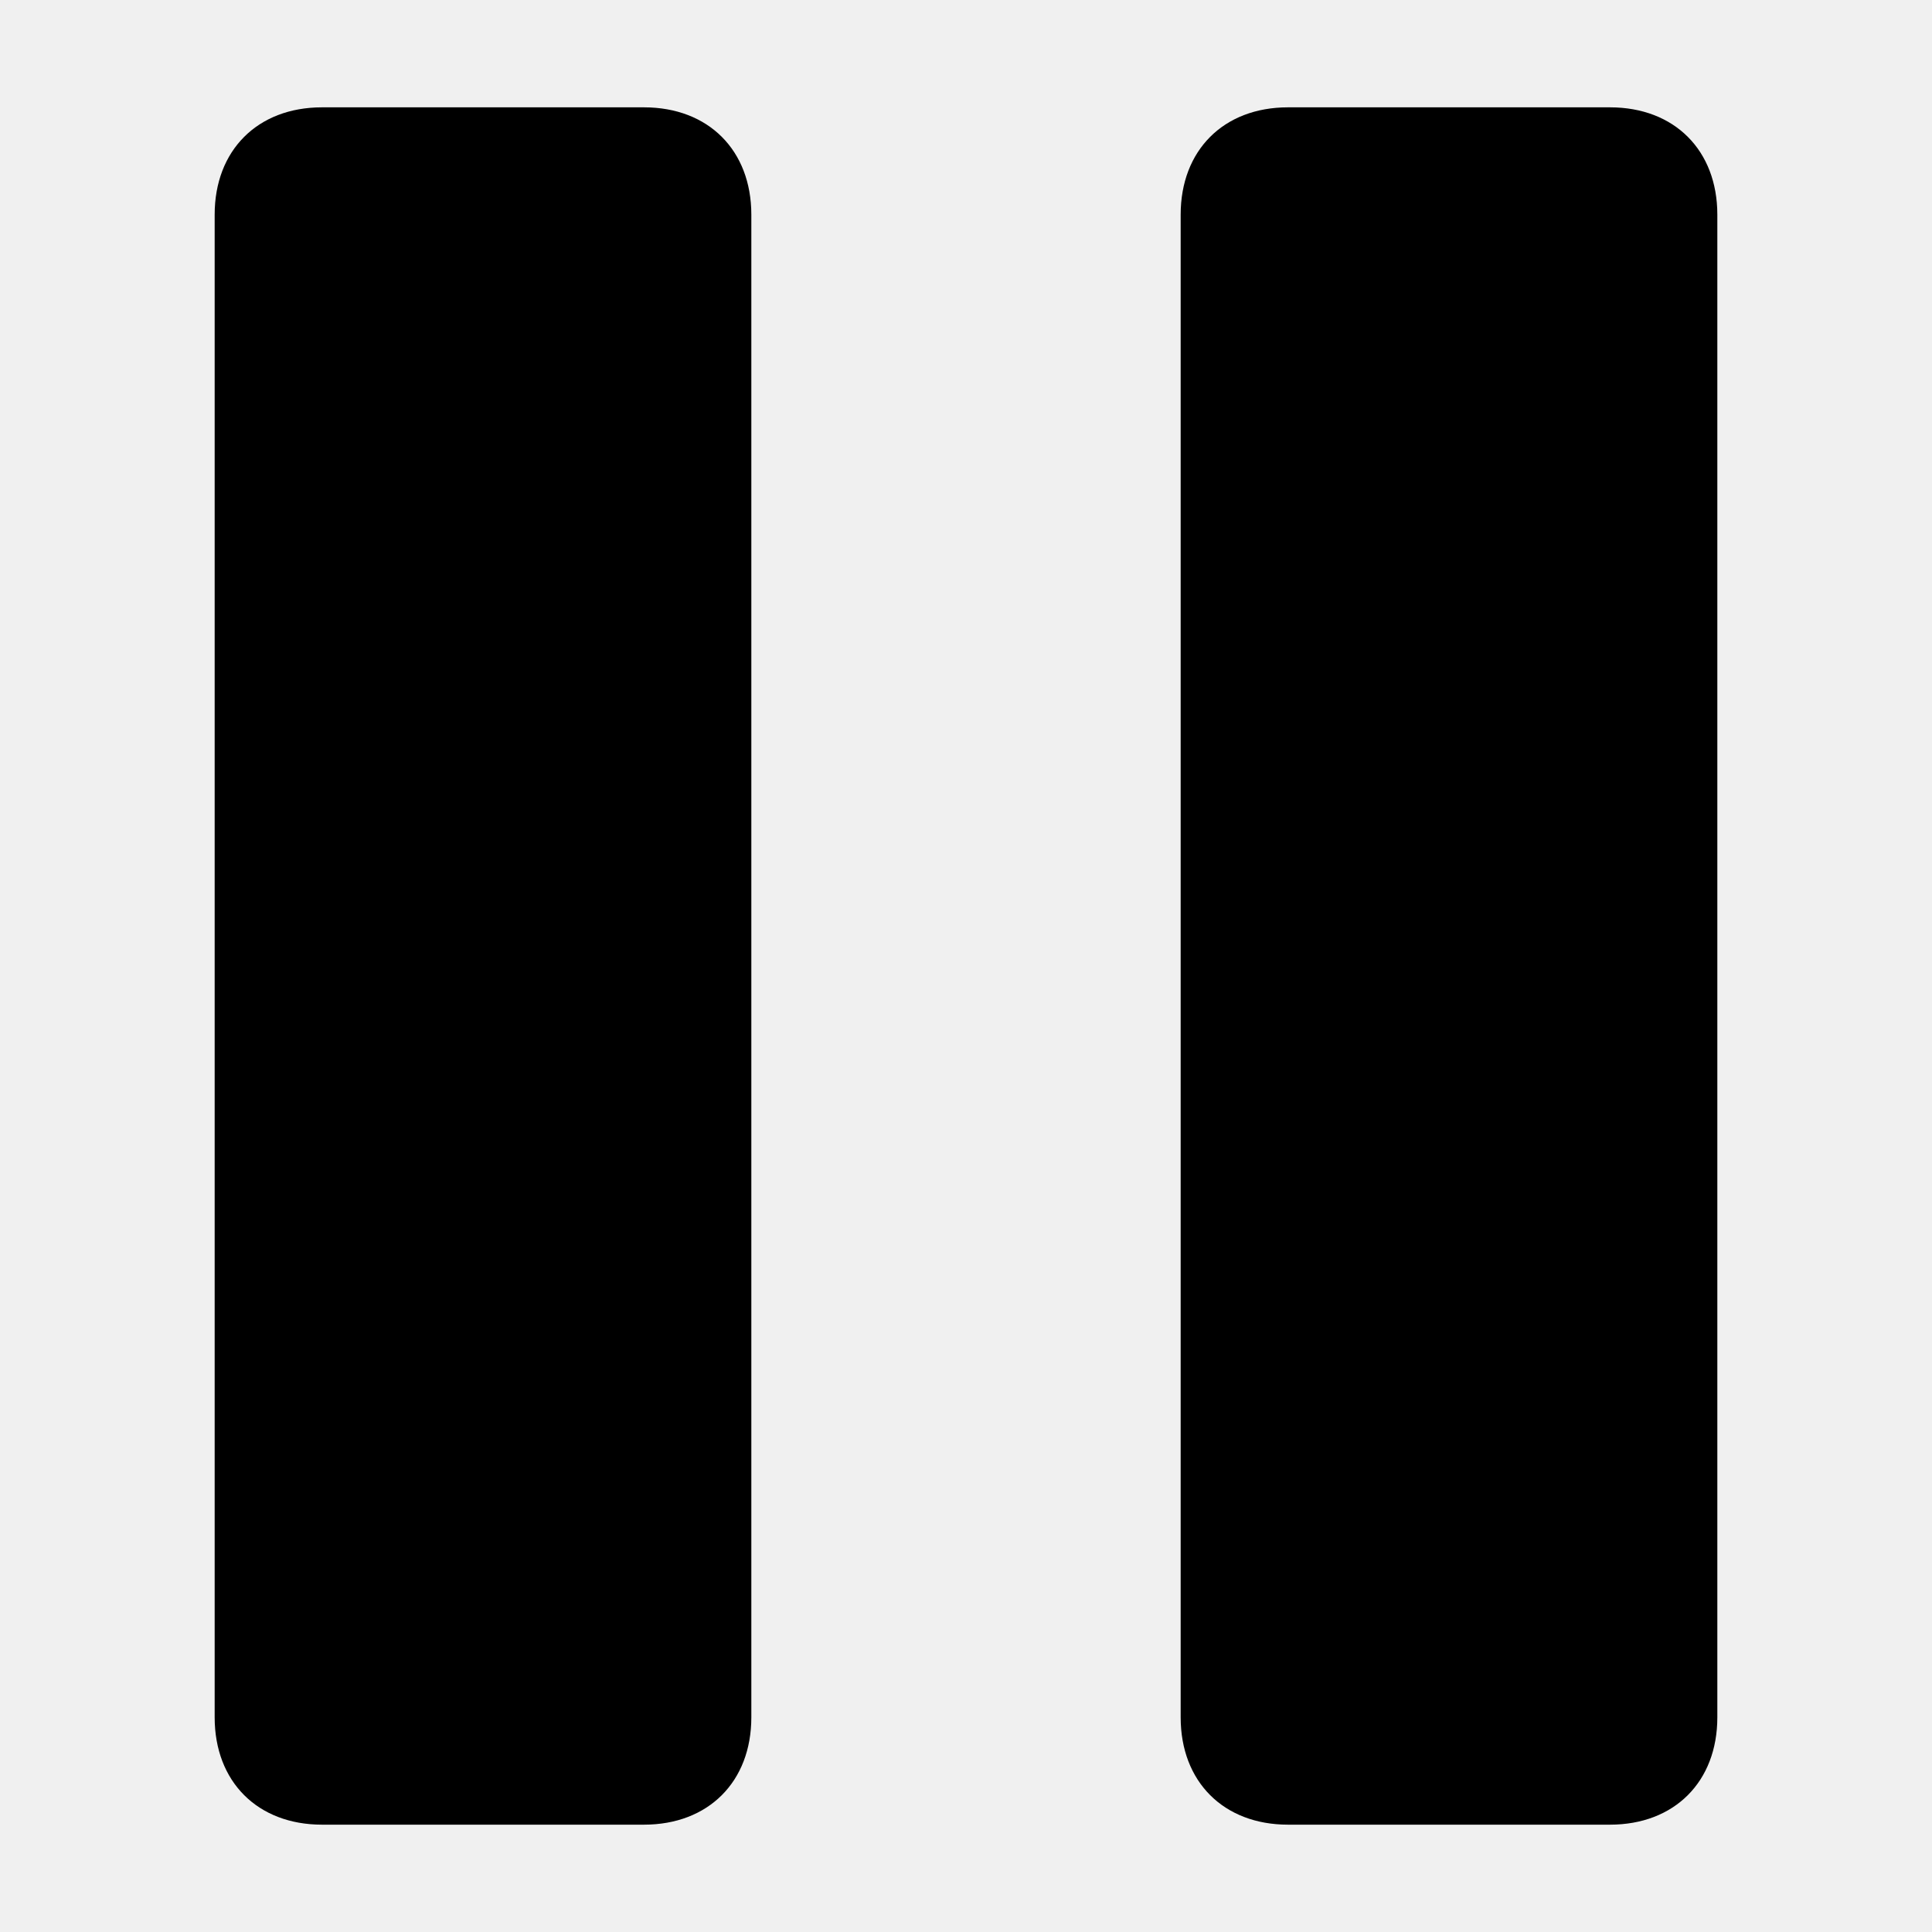
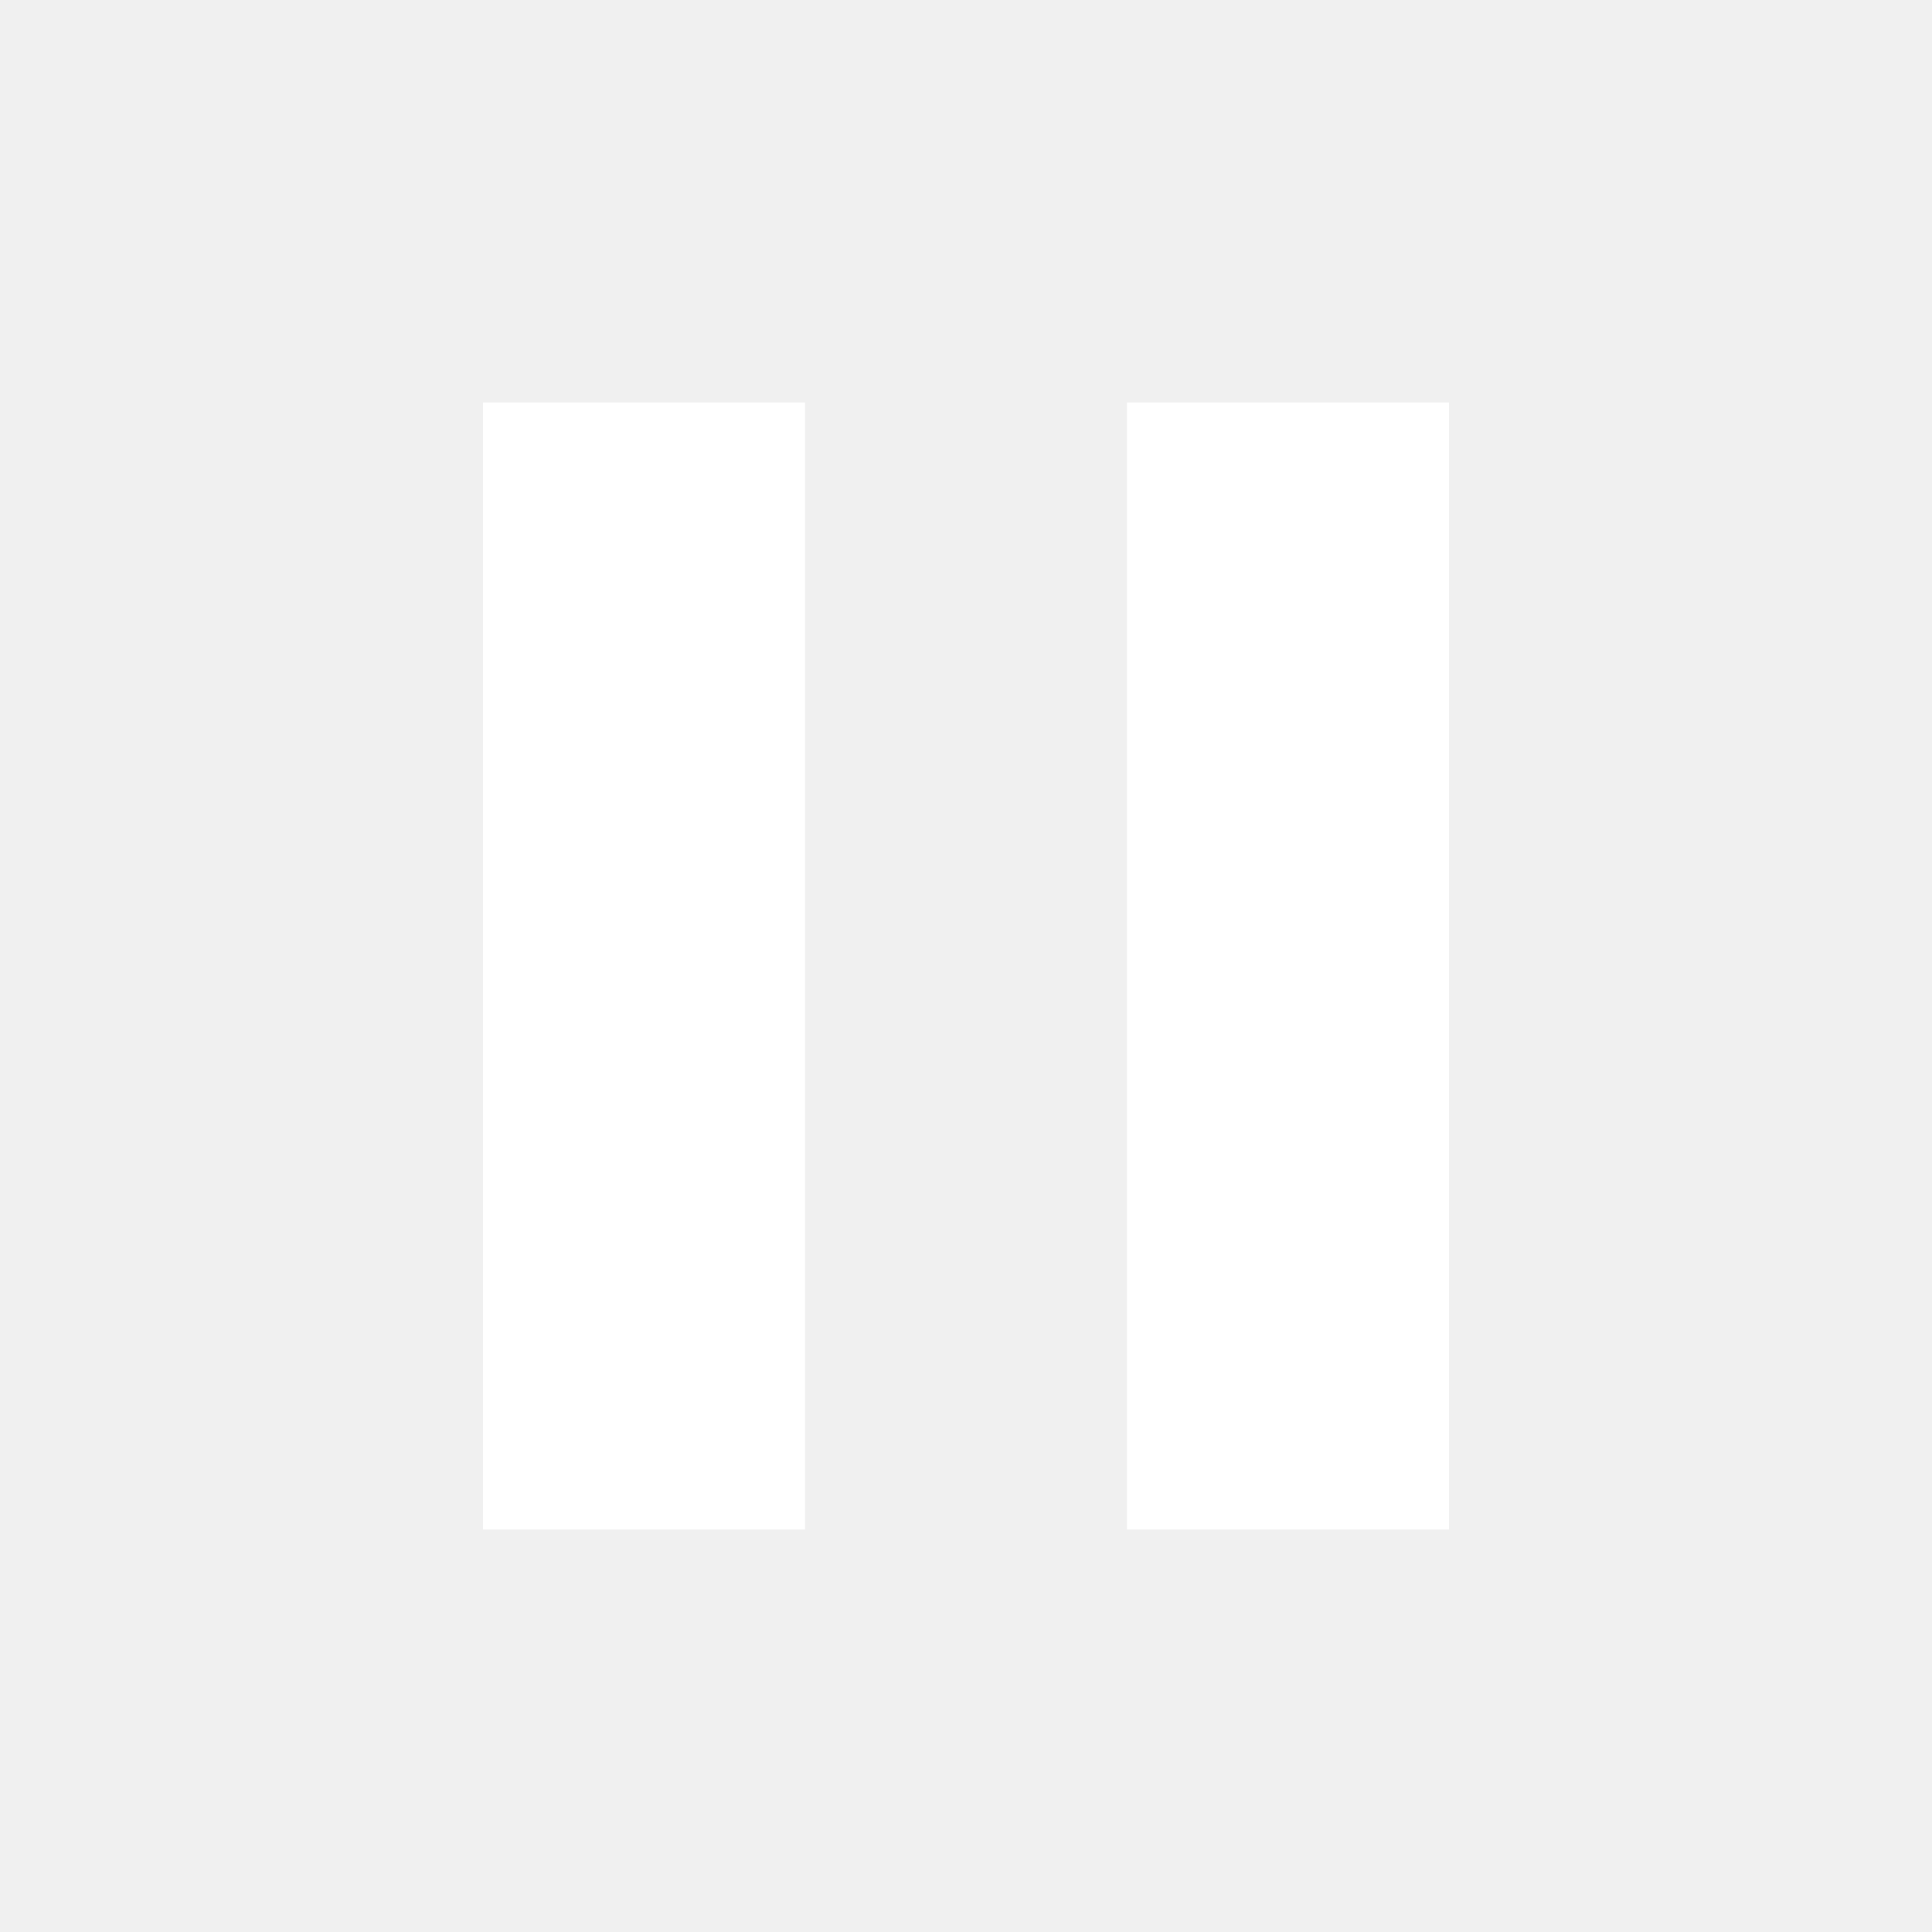
- <svg xmlns="http://www.w3.org/2000/svg" width="18px" height="18px" viewBox="0 0 18 18" version="1.1">
-   <g>
-     <path d="M6,1 L3,1 C2.4,1 2,1.4 2,2 L2,16 C2,16.6 2.4,17 3,17 L6,17 C6.6,17 7,16.6 7,16 L7,2 C7,1.4 6.6,1 6,1 L6,1 Z" />
-     <path d="M12,1 C11.4,1 11,1.4 11,2 L11,16 C11,16.6 11.4,17 12,17 L15,17 C15.6,17 16,16.6 16,16 L16,2 C16,1.4 15.6,1 15,1 L12,1 Z" />
-   </g>
+ <svg xmlns="http://www.w3.org/2000/svg" fill="#FFFFFF" height="24" viewBox="0 0 24 24" width="24">
+   <path d="M6 19h4V5H6v14zm8-14v14h4V5h-4z" />
+   <path d="M0 0h24v24H0z" fill="none" />
</svg>
